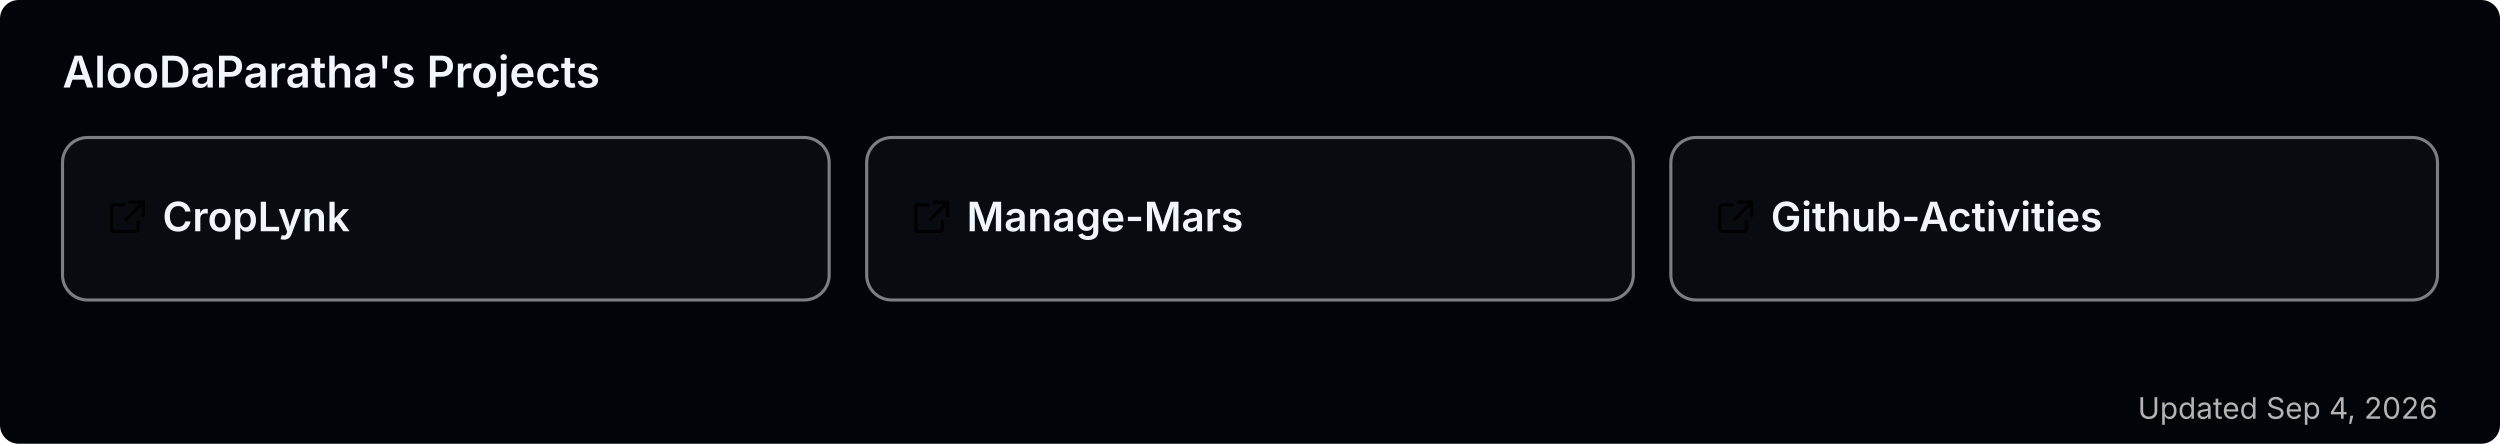
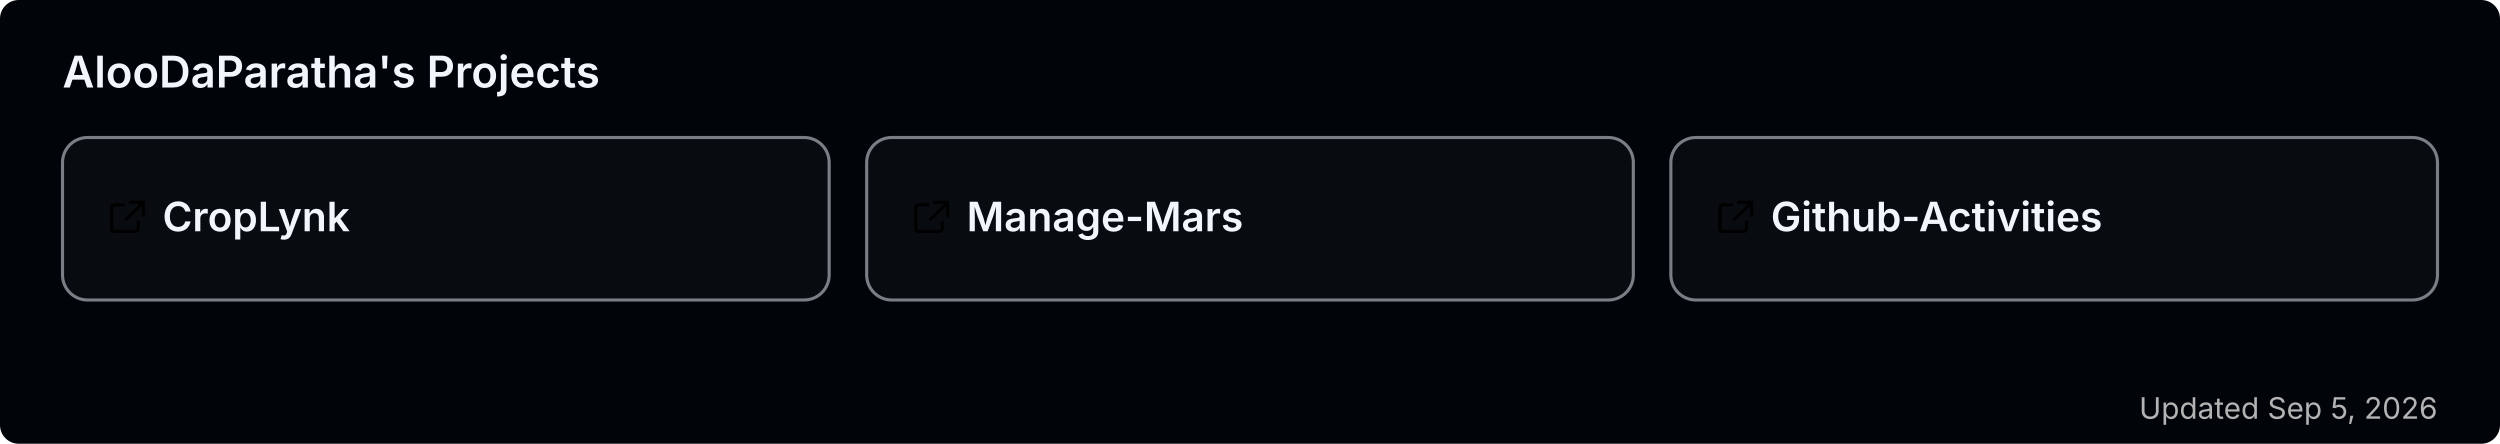
<svg xmlns="http://www.w3.org/2000/svg" width="800" height="142" viewBox="0 0 800 142" role="img" aria-label="AlooDaParatha's pinned GitHub projects">
  <rect width="800" height="142" rx="6" fill="#010409" />
  <text x="20" y="28" font-size="14" font-weight="600" fill="#f0f6fc" font-family="-apple-system,BlinkMacSystemFont,'Segoe UI',sans-serif">AlooDaParatha's Projects</text>
  <a href="https://github.com/AlooDaParatha/CropLynk" target="_blank">
    <g>
      <rect x="20" y="44" width="245.333" height="52" rx="8" fill="rgba(255,255,255,0.03)" stroke="rgba(240,246,252,0.5)" stroke-width="1" />
      <g fill="#f0f6fc" transform="translate(34,63) scale(0.85)">
        <path d="M6.5 3H3a1 1 0 0 0-1 1v8a1 1 0 0 0 1 1h8a1 1 0 0 0 1-1V9.5M9 2h5v5M13.5 2.5l-6 6" fill="none" stroke="currentColor" stroke-width="1.2" stroke-linecap="round" stroke-linejoin="round" />
      </g>
      <text x="52" y="74" font-size="13" font-weight="600" fill="#f0f6fc" font-family="-apple-system,BlinkMacSystemFont,'Segoe UI',sans-serif">CropLynk</text>
    </g>
  </a>
  <a href="https://github.com/AlooDaParatha/Manage-Mars" target="_blank">
    <g>
      <rect x="277.333" y="44" width="245.333" height="52" rx="8" fill="rgba(255,255,255,0.03)" stroke="rgba(240,246,252,0.5)" stroke-width="1" />
      <g fill="#f0f6fc" transform="translate(291.3333,63) scale(0.85)">
        <path d="M6.5 3H3a1 1 0 0 0-1 1v8a1 1 0 0 0 1 1h8a1 1 0 0 0 1-1V9.5M9 2h5v5M13.5 2.5l-6 6" fill="none" stroke="currentColor" stroke-width="1.2" stroke-linecap="round" stroke-linejoin="round" />
      </g>
      <text x="309.333" y="74" font-size="13" font-weight="600" fill="#f0f6fc" font-family="-apple-system,BlinkMacSystemFont,'Segoe UI',sans-serif">Manage-Mars</text>
    </g>
  </a>
  <a href="https://github.com/AlooDaParatha/Github-Activities" target="_blank">
    <g>
      <rect x="534.667" y="44" width="245.333" height="52" rx="8" fill="rgba(255,255,255,0.03)" stroke="rgba(240,246,252,0.5)" stroke-width="1" />
      <g fill="#f0f6fc" transform="translate(548.6667,63) scale(0.85)">
        <path d="M6.5 3H3a1 1 0 0 0-1 1v8a1 1 0 0 0 1 1h8a1 1 0 0 0 1-1V9.5M9 2h5v5M13.5 2.5l-6 6" fill="none" stroke="currentColor" stroke-width="1.2" stroke-linecap="round" stroke-linejoin="round" />
      </g>
      <text x="566.667" y="74" font-size="13" font-weight="600" fill="#f0f6fc" font-family="-apple-system,BlinkMacSystemFont,'Segoe UI',sans-serif">Github-Activities</text>
    </g>
  </a>
-   <text x="780" y="134" font-size="9.5" fill="#b3b3b3" text-anchor="end" font-family="-apple-system,BlinkMacSystemFont,'Segoe UI',sans-serif">Updated Sep 4, 2026</text>
+   <text x="780" y="134" font-size="9.5" fill="#b3b3b3" text-anchor="end" font-family="-apple-system,BlinkMacSystemFont,'Segoe UI',sans-serif">Updated Sep 5, 2026</text>
</svg>
